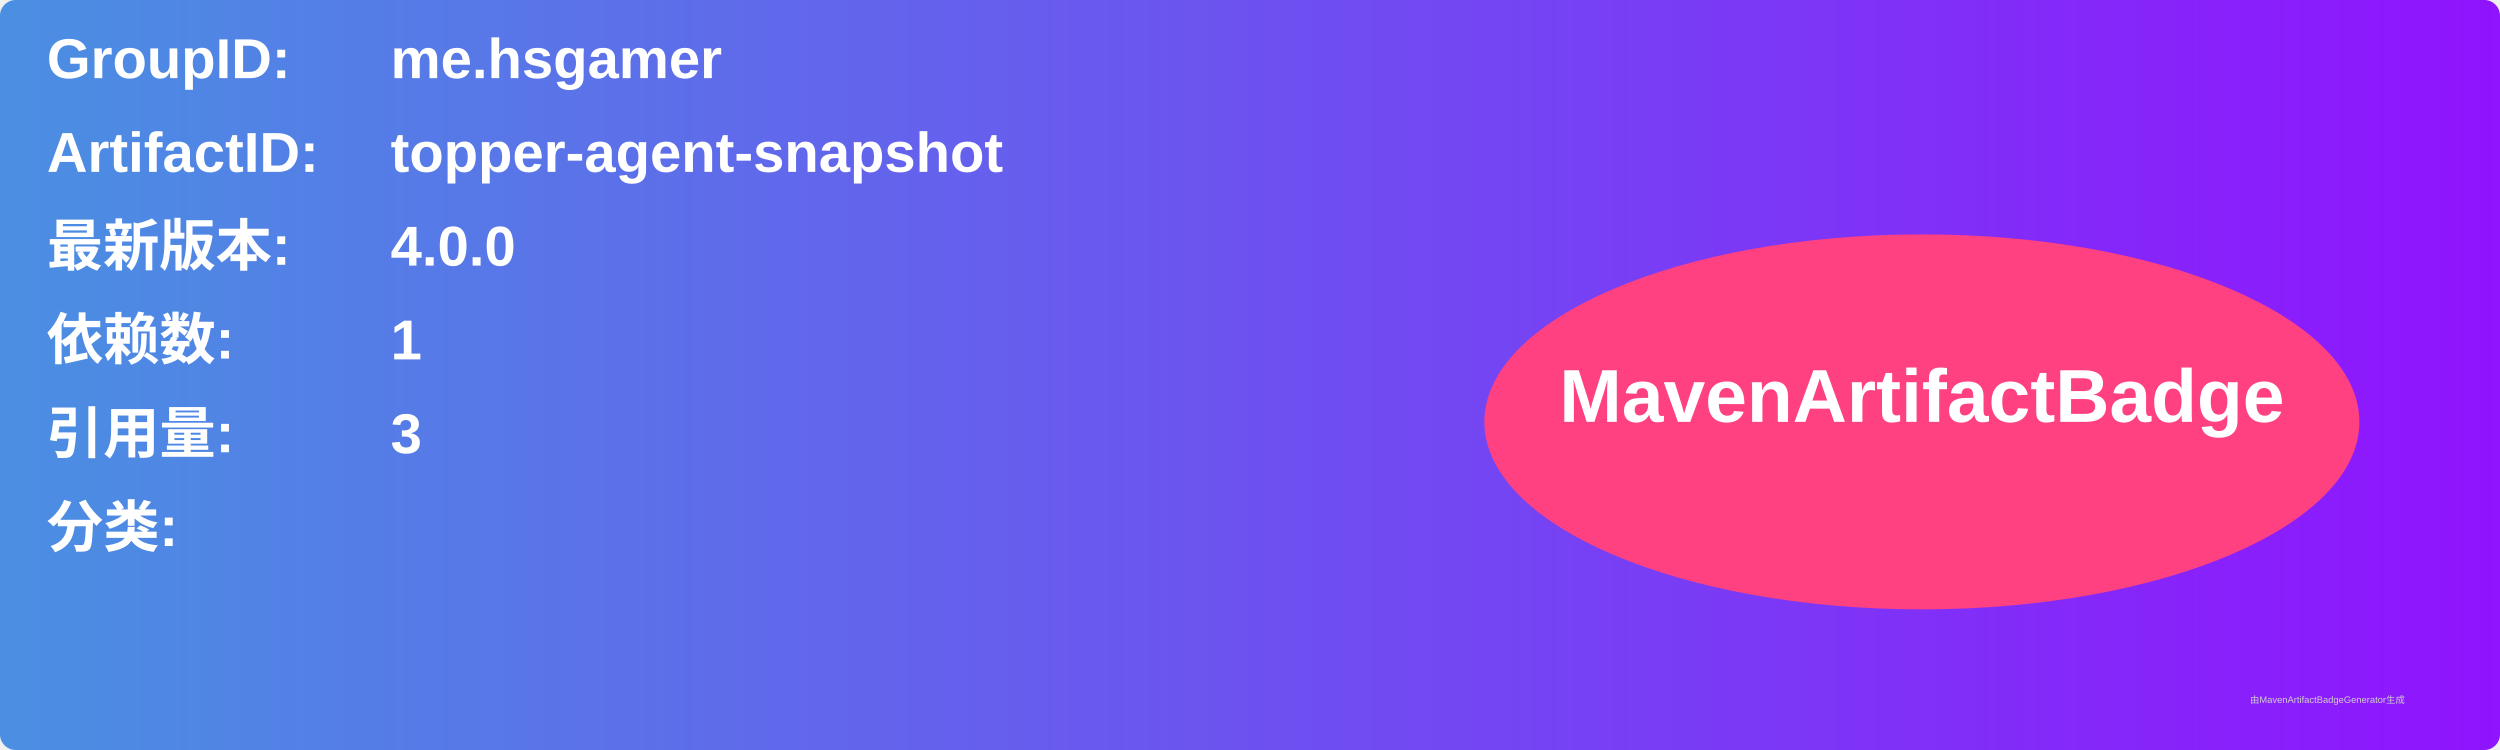
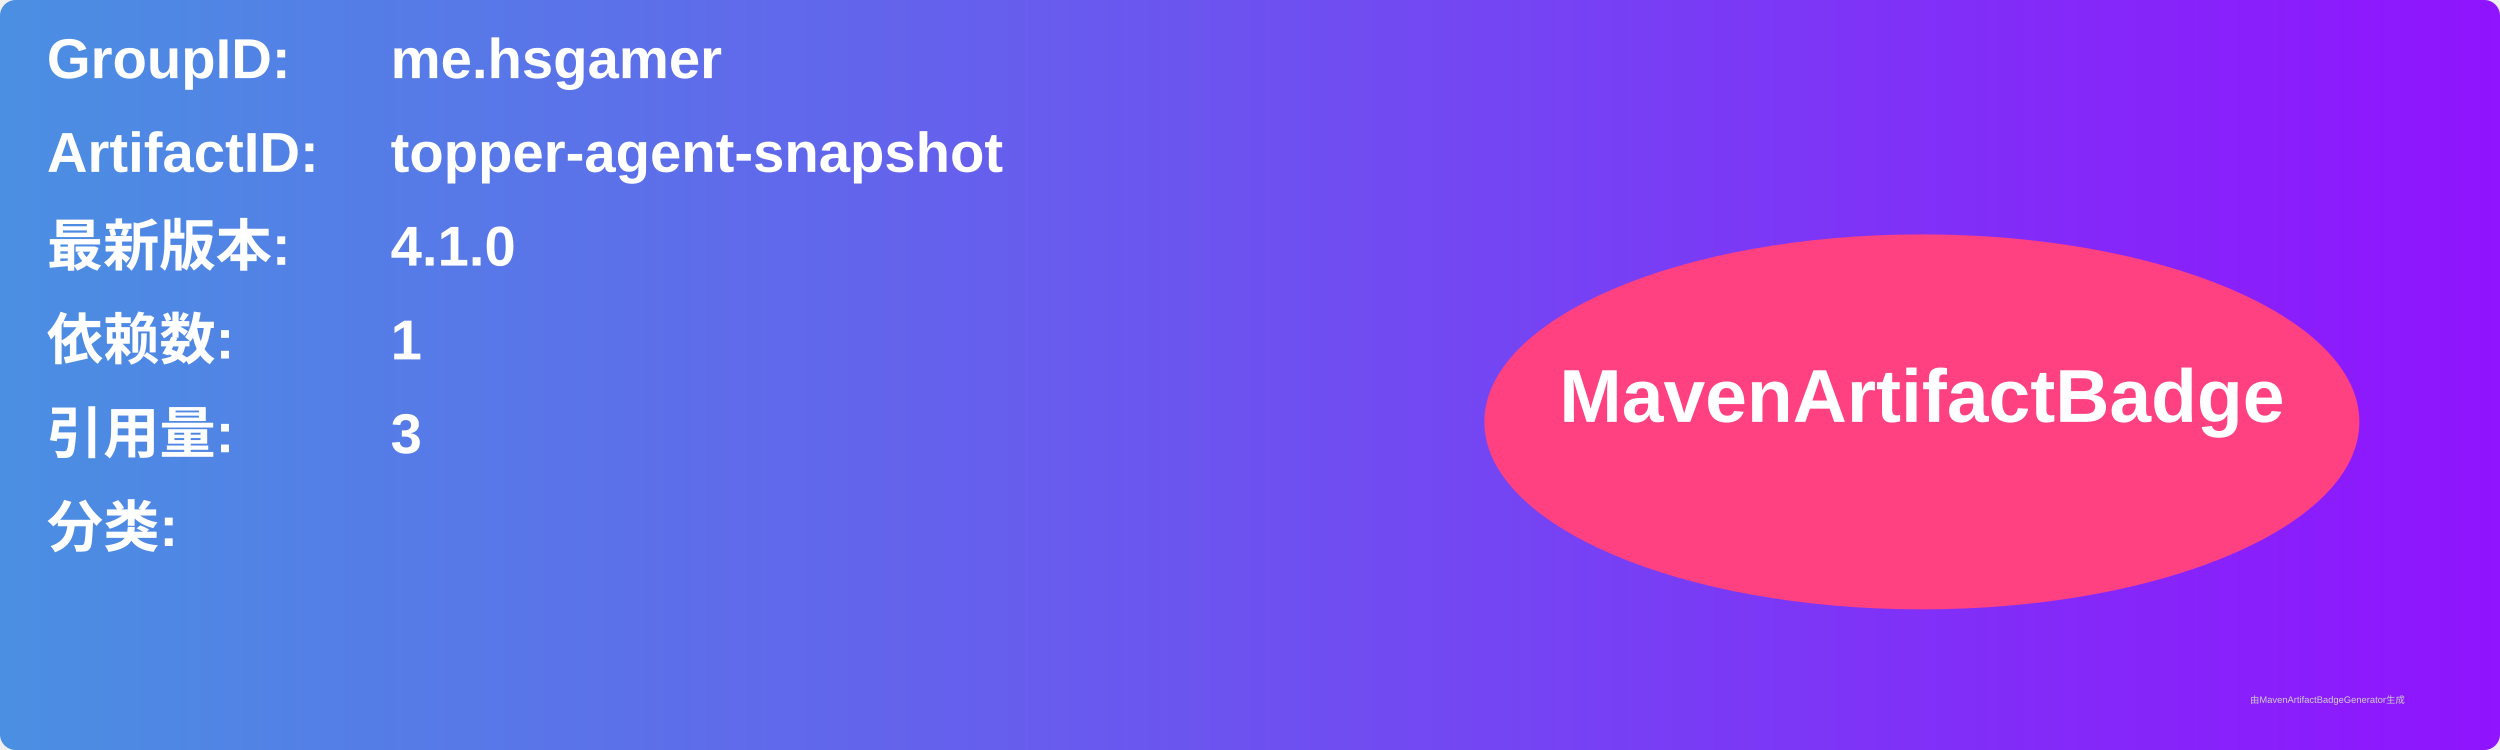
<svg xmlns="http://www.w3.org/2000/svg" width="800" height="240" viewBox="0 0 800 240">
  <linearGradient id="grad" x1="0%" y1="0%" x2="100%" y2="0%">
    <stop offset="0%" stop-color="#4a90e2" />
    <stop offset="100%" stop-color="#9013fe" />
  </linearGradient>
  <rect width="100%" height="100%" rx="5" ry="5" fill="url(#grad)" />
  <g transform="translate(15, 15)">
    <text x="0" y="10" font-family="Arial" font-size="18" fill="white" font-weight="bold" width="260">GroupID:</text>
    <text x="110" y="10" font-family="Arial" font-size="18" fill="white" font-weight="bold" width="460">me.hsgamer</text>
    <text x="0" y="40" font-family="Arial" font-size="18" fill="white" font-weight="bold" width="260">ArtifactID:</text>
    <text x="110" y="40" font-family="Arial" font-size="18" fill="white" font-weight="bold" width="460">topper-agent-snapshot</text>
    <text x="0" y="70" font-family="Arial" font-size="18" fill="white" font-weight="bold">最新版本:</text>
    <text x="110" y="70" font-family="Arial" font-size="18" fill="white" font-weight="bold">
-       <tspan font-weight="bold">4.0.0</tspan>
+       <tspan font-weight="bold">4.1.0</tspan>
    </text>
    <text x="0" y="100" font-family="Arial" font-size="18" fill="white" font-weight="bold">依赖数: </text>
    <text x="110" y="100" font-family="Arial" font-size="18" fill="white">
      <tspan font-weight="bold">1</tspan>
    </text>
    <text x="0" y="130" font-family="Arial" font-size="18" fill="white" font-weight="bold">引用量: </text>
    <text x="110" y="130" font-family="Arial" font-size="18" fill="white">
      <tspan font-weight="bold">3</tspan>
    </text>
    <text x="0" y="160" font-family="Arial" font-size="18" fill="white" font-weight="bold">分类:</text>
    <text x="10" y="190" font-family="Arial" font-size="10" fill="white">
      <tspan font-weight="bold" />
    </text>
    <ellipse cx="600" cy="120" rx="140" ry="60" fill="#ff4081" />
    <text x="600" y="120" text-anchor="middle" font-family="Arial" font-size="24" fill="white" font-weight="bold">MavenArtifactBadge</text>
  </g>
  <text x="720" y="225" font-family="Arial" font-size="3" fill="#d0d0d0">由MavenArtifactBadgeGenerator生成</text>
</svg>
